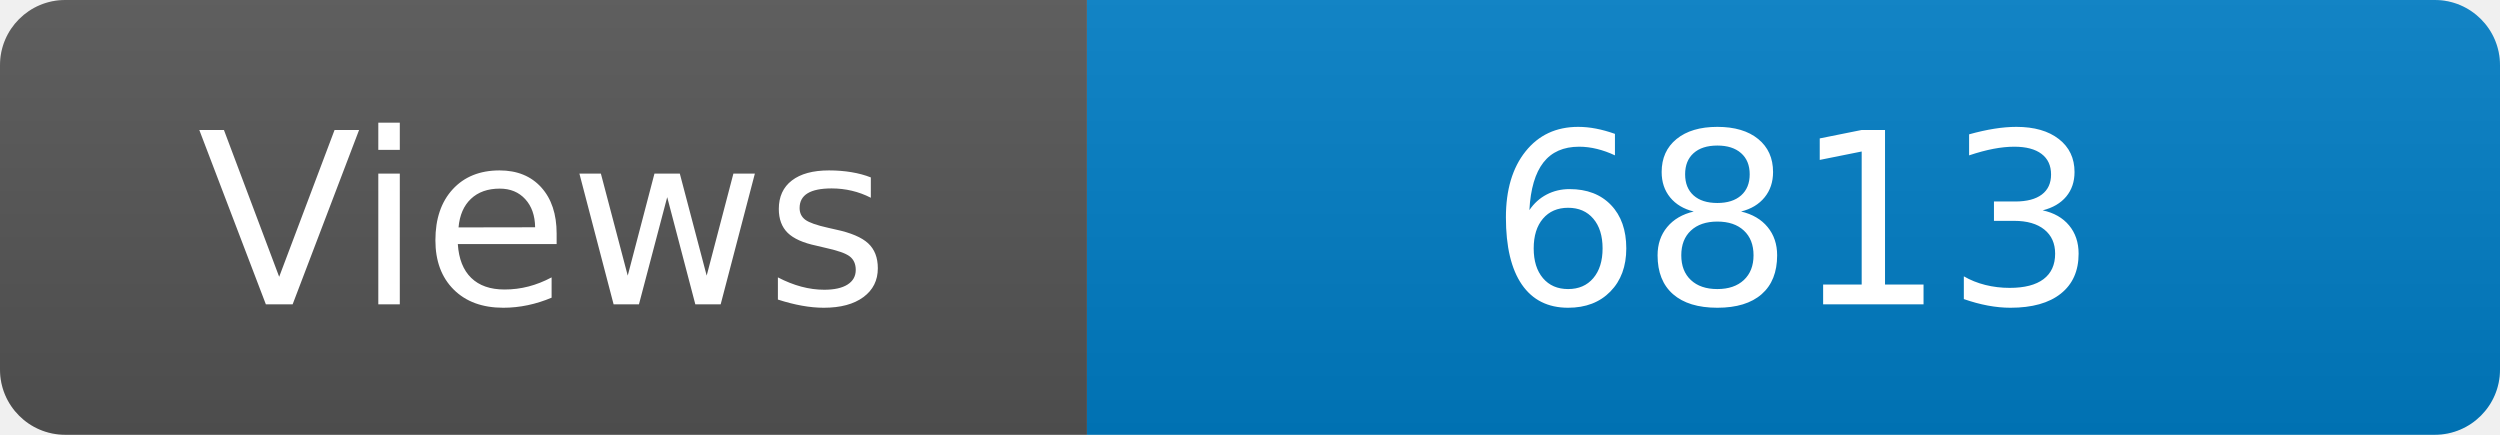
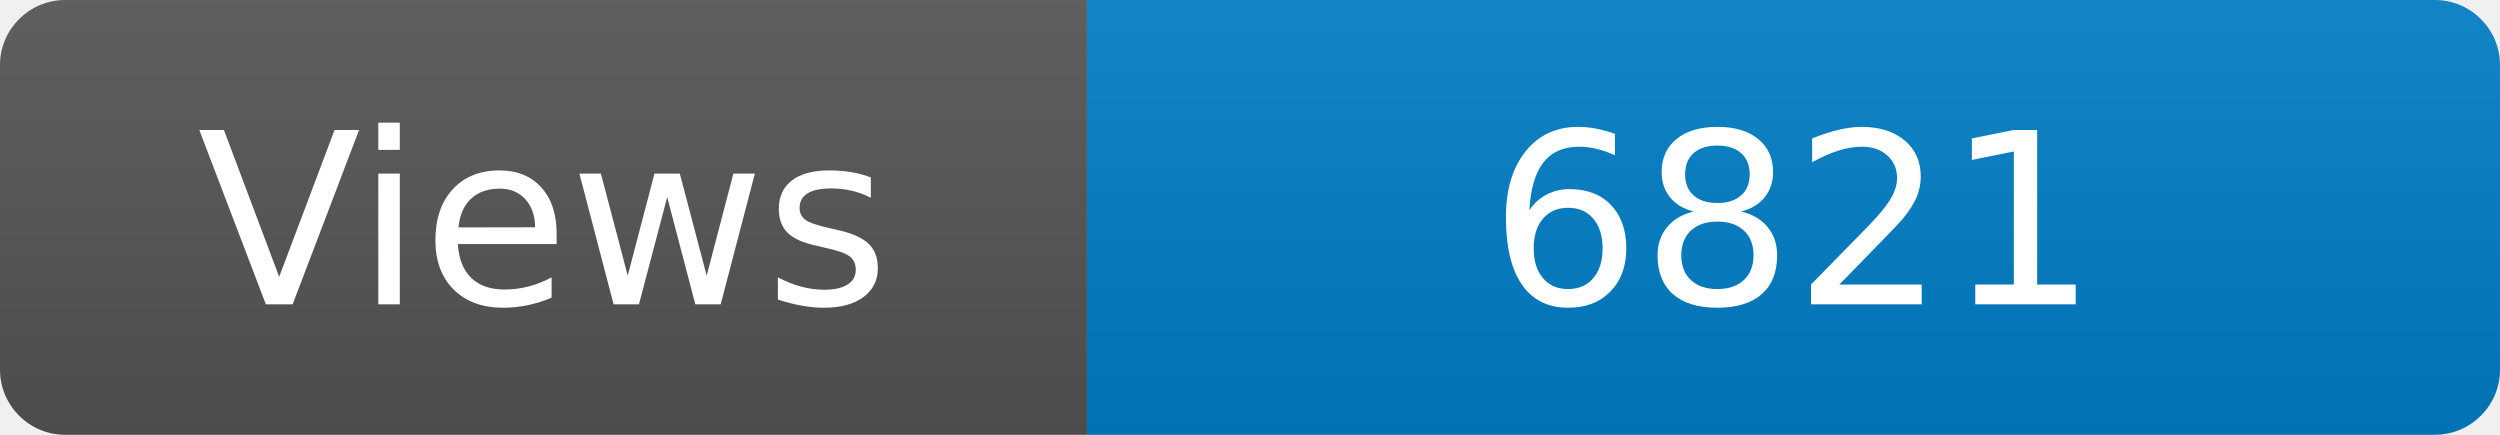
<svg xmlns="http://www.w3.org/2000/svg" width="115" height="20" role="img" aria-label="Maintained?: yes">
  <linearGradient id="s" x2="0" y2="100%">
    <stop offset="0" stop-color="#bbb" stop-opacity=".1" />
    <stop offset="1" stop-opacity=".1" />
  </linearGradient>
  <clipPath id="r">
    <rect width="115" height="20" rx="3" fill="#fff" />
  </clipPath>
  <g clip-path="url(#r)">
    <rect width="50" height="20" fill="#555" />
    <rect x="50" width="160" height="20" fill="#007ec6" />
    <rect width="115" height="20" fill="url(#s)" />
  </g>
  <g fill="#fff" text-anchor="middle" font-family="Verdana,Geneva,DejaVu Sans,sans-serif" font-size="110">
    <text x="250" y="140" transform="scale(.1)" fill="#fff">Views</text>
-     <text x="825" y="140" transform="scale(.1)" fill="#fff">6813</text>
+     <text x="825" y="140" transform="scale(.1)" fill="#fff">6821</text>
  </g>
</svg>
